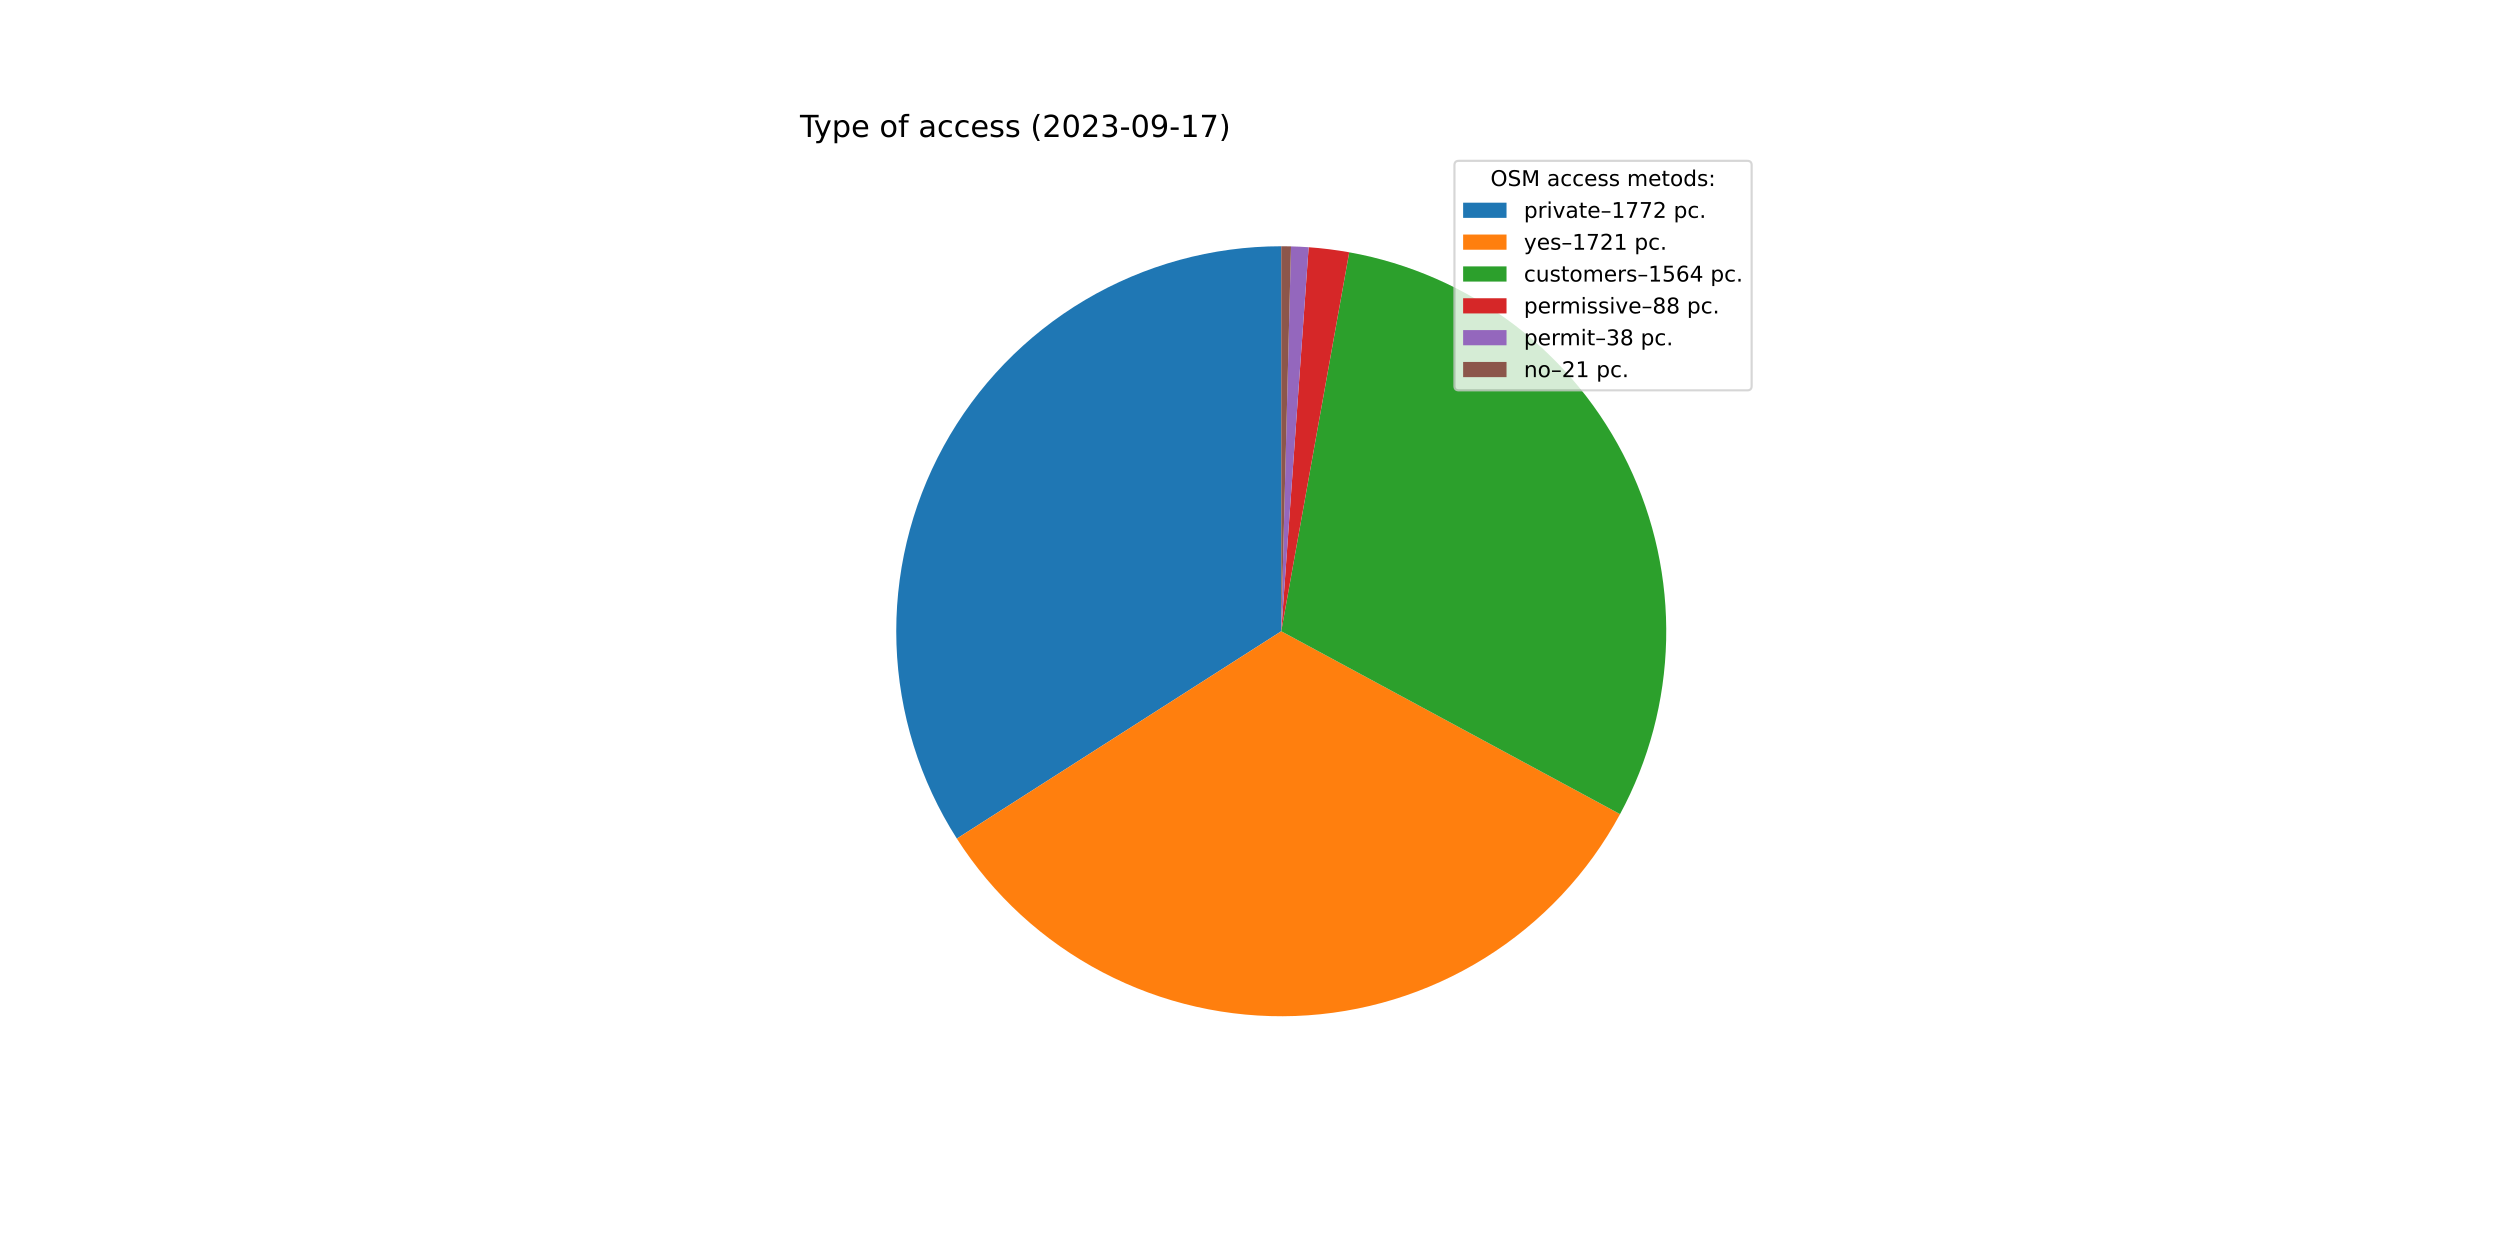
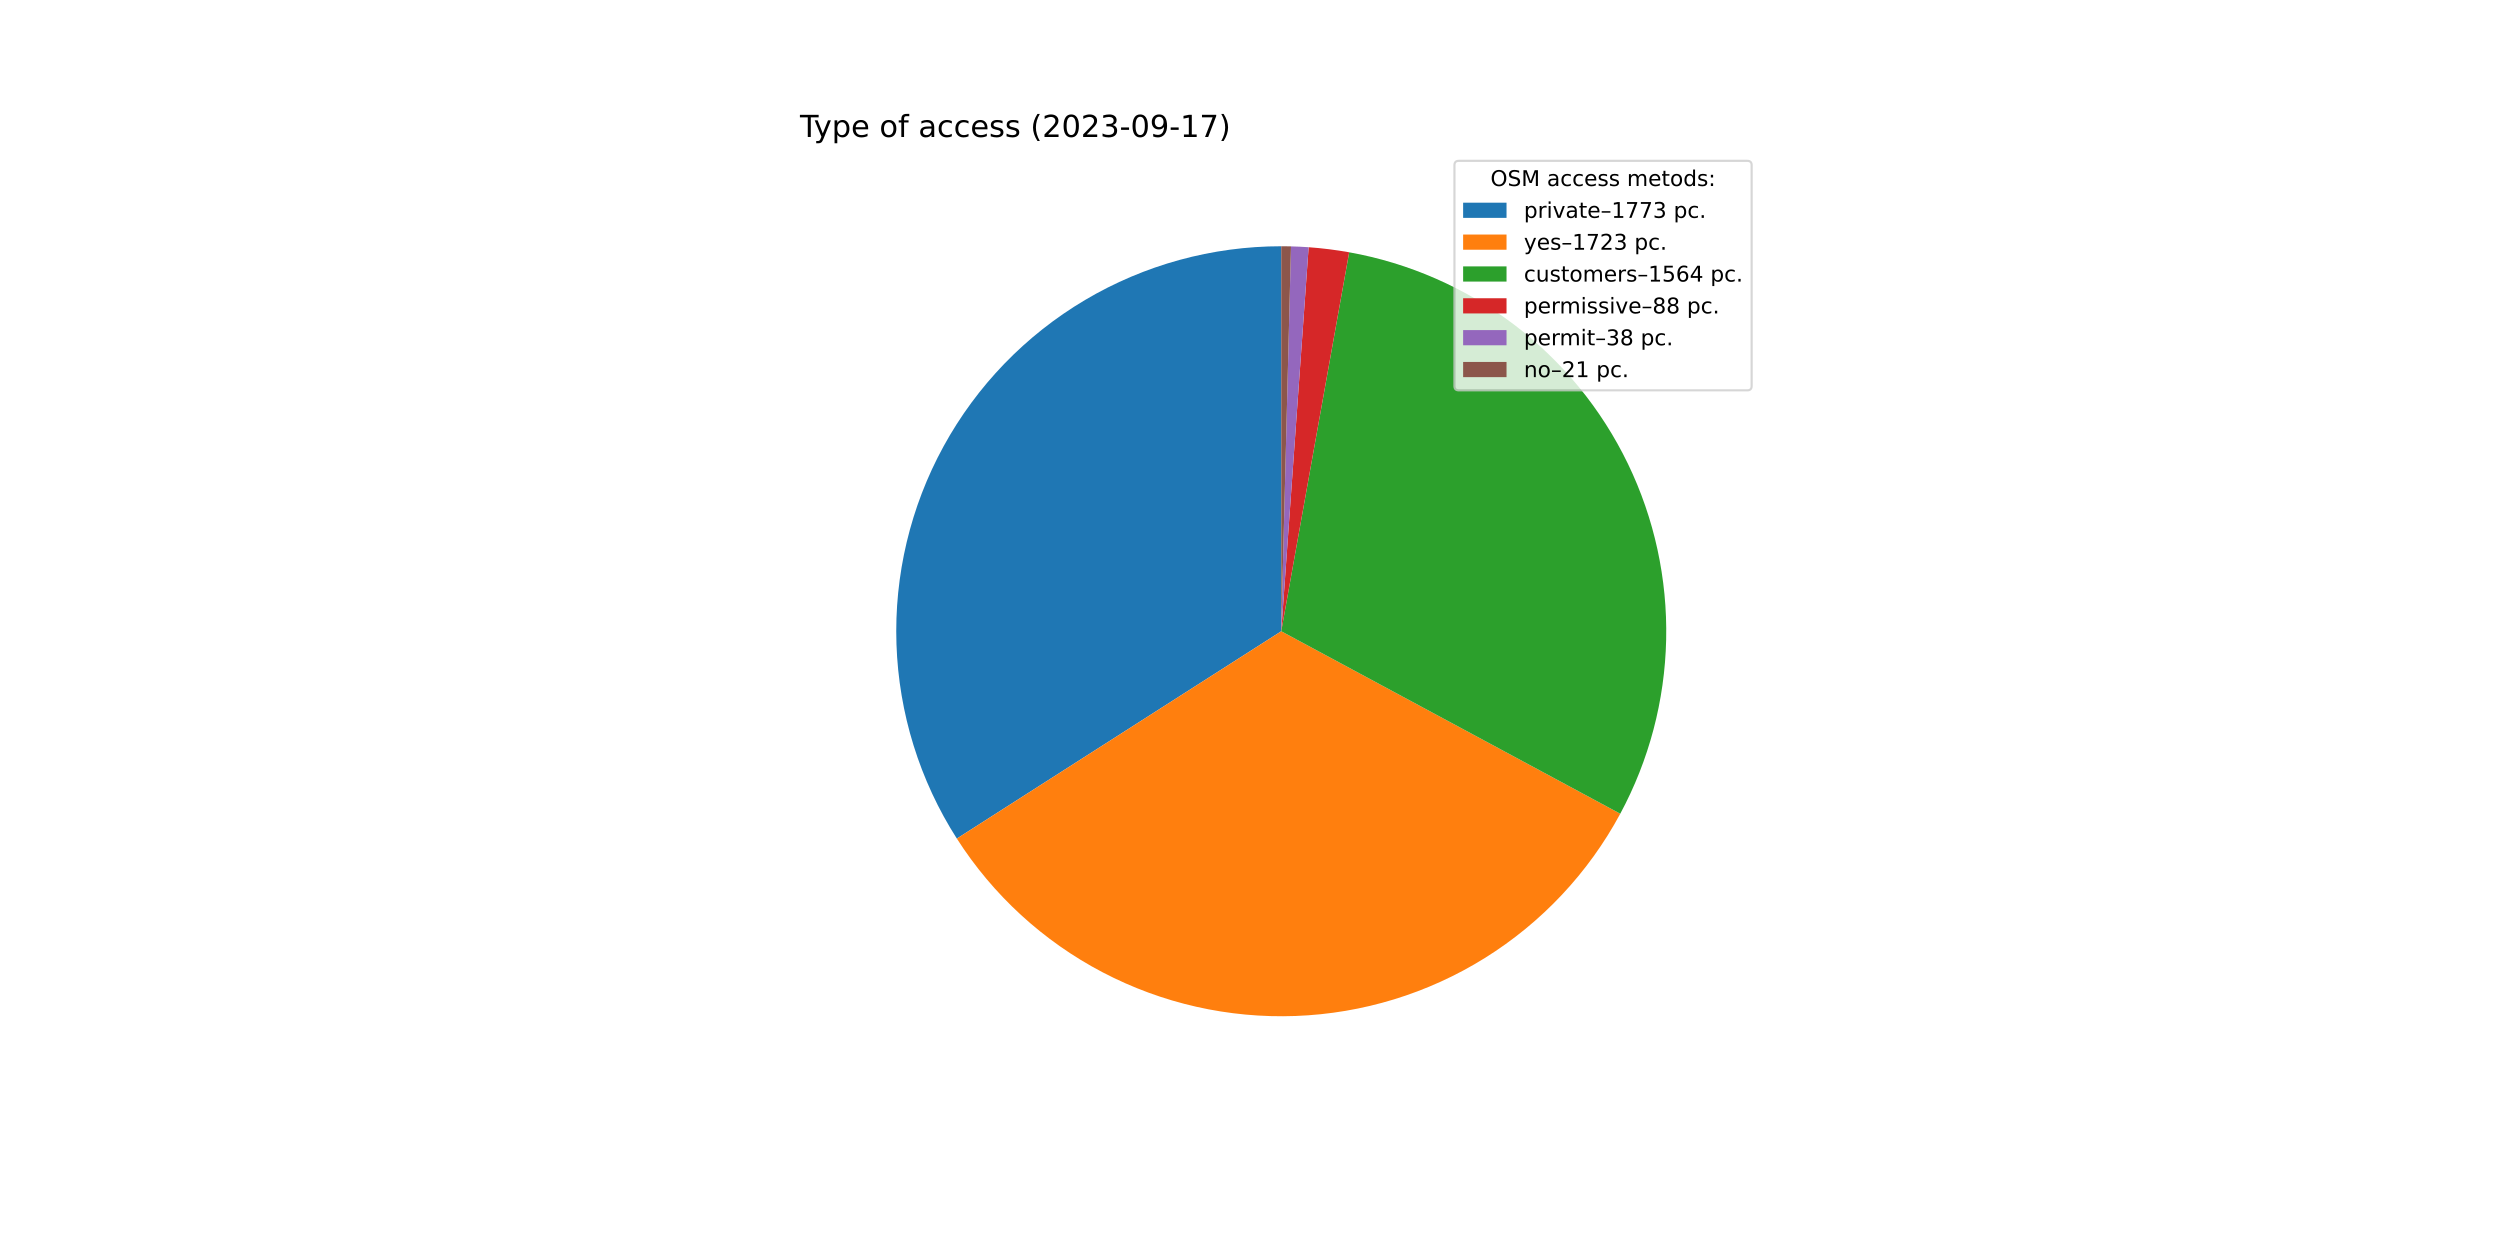
<svg xmlns="http://www.w3.org/2000/svg" xmlns:xlink="http://www.w3.org/1999/xlink" width="1152pt" height="576pt" viewBox="0 0 1152 576" version="1.1">
  <defs>
    <style type="text/css">*{stroke-linejoin: round; stroke-linecap: butt}</style>
  </defs>
  <g id="figure_1">
    <g id="patch_1">
      <path d="M 0 576  L 1152 576  L 1152 0  L 0 0  z " style="fill: #ffffff" />
    </g>
    <g id="axes_1">
      <g id="patch_2">
-         <path d="M 590.4 113.472  C 558.583 113.472 527.344 122.031 499.97 138.249  C 472.597 154.468 450.084 177.755 434.8 205.661  C 419.517 233.567 412.018 265.077 413.093 296.876  C 414.169 328.675 423.779 359.607 440.913 386.417  L 590.4 290.88  L 590.4 113.472  z " style="fill: #1f77b4" />
+         <path d="M 590.4 113.472  C 558.583 113.472 527.345 122.031 499.971 138.249  C 472.598 154.467 450.085 177.753 434.801 205.659  C 419.517 233.564 412.018 265.074 413.093 296.873  C 414.168 328.672 423.778 359.603 440.911 386.413  L 590.4 290.88  L 590.4 113.472  z " style="fill: #1f77b4" />
      </g>
      <g id="patch_3">
-         <path d="M 440.913 386.417  C 457.549 412.446 480.698 433.685 508.06 448.022  C 535.423 462.36 566.061 469.305 596.932 468.168  C 627.802 467.03 657.846 457.85 684.08 441.538  C 710.313 425.226 731.836 402.341 746.511 375.158  L 590.4 290.88  L 440.913 386.417  z " style="fill: #ff7f0e" />
+         <path d="M 440.911 386.413  C 457.555 412.458 480.721 433.707 508.104 448.045  C 535.487 462.384 566.147 469.32 597.035 468.164  C 627.923 467.008 657.979 457.799 684.213 441.455  C 710.447 425.11 731.96 402.189 746.612 374.972  L 590.4 290.88  L 440.911 386.413  z " style="fill: #ff7f0e" />
      </g>
      <g id="patch_4">
-         <path d="M 746.511 375.158  C 759.835 350.479 767.118 322.988 767.761 294.949  C 768.405 266.911 762.39 239.115 750.213 213.85  C 738.035 188.586 720.038 166.566 697.704 149.602  C 675.37 132.639 649.328 121.211 621.722 116.259  L 590.4 290.88  L 746.511 375.158  z " style="fill: #2ca02c" />
+         <path d="M 746.612 374.972  C 759.898 350.291 767.148 322.81 767.765 294.787  C 768.382 266.764 762.349 238.989 750.163 213.747  C 737.976 188.505 719.979 166.507 697.651 149.562  C 675.323 132.617 649.294 121.202 621.704 116.256  L 590.4 290.88  L 746.612 374.972  z " style="fill: #2ca02c" />
      </g>
      <g id="patch_5">
-         <path d="M 621.722 116.259  C 618.63 115.704 615.523 115.232 612.406 114.842  C 609.288 114.452 606.161 114.146 603.027 113.922  L 590.4 290.88  L 621.722 116.259  z " style="fill: #d62728" />
+         <path d="M 621.704 116.256  C 618.614 115.702 615.509 115.23 612.393 114.841  C 609.277 114.451 606.152 114.145 603.02 113.921  L 590.4 290.88  L 621.704 116.256  z " style="fill: #d62728" />
      </g>
      <g id="patch_6">
-         <path d="M 603.027 113.922  C 601.674 113.825 600.32 113.744 598.965 113.679  C 597.61 113.613 596.254 113.563 594.898 113.529  L 590.4 290.88  L 603.027 113.922  z " style="fill: #9467bd" />
+         <path d="M 603.02 113.921  C 601.667 113.825 600.314 113.744 598.96 113.679  C 597.605 113.613 596.251 113.563 594.895 113.529  L 590.4 290.88  L 603.02 113.921  z " style="fill: #9467bd" />
      </g>
      <g id="patch_7">
-         <path d="M 594.898 113.529  C 594.148 113.51 593.399 113.496 592.649 113.486  C 591.899 113.477 591.15 113.472 590.4 113.472  L 590.4 290.88  L 594.898 113.529  z " style="fill: #8c564b" />
+         <path d="M 594.895 113.529  C 594.146 113.51 593.397 113.496 592.648 113.486  C 591.899 113.477 591.149 113.472 590.4 113.472  L 590.4 290.88  L 594.895 113.529  z " style="fill: #8c564b" />
      </g>
      <g id="matplotlib.axis_1" />
      <g id="matplotlib.axis_2" />
      <g id="text_1">
        <g transform="translate(368.64 63.12)scale(0.14 -0.14)">
          <defs>
            <path id="DejaVuSans-54" d="M -19 4666  L 3928 4666  L 3928 4134  L 2272 4134  L 2272 0  L 1638 0  L 1638 4134  L -19 4134  L -19 4666  z " transform="scale(0.015625)" />
            <path id="DejaVuSans-79" d="M 2059 -325  Q 1816 -950 1584 -1140  Q 1353 -1331 966 -1331  L 506 -1331  L 506 -850  L 844 -850  Q 1081 -850 1212 -737  Q 1344 -625 1503 -206  L 1606 56  L 191 3500  L 800 3500  L 1894 763  L 2988 3500  L 3597 3500  L 2059 -325  z " transform="scale(0.015625)" />
            <path id="DejaVuSans-70" d="M 1159 525  L 1159 -1331  L 581 -1331  L 581 3500  L 1159 3500  L 1159 2969  Q 1341 3281 1617 3432  Q 1894 3584 2278 3584  Q 2916 3584 3314 3078  Q 3713 2572 3713 1747  Q 3713 922 3314 415  Q 2916 -91 2278 -91  Q 1894 -91 1617 61  Q 1341 213 1159 525  z M 3116 1747  Q 3116 2381 2855 2742  Q 2594 3103 2138 3103  Q 1681 3103 1420 2742  Q 1159 2381 1159 1747  Q 1159 1113 1420 752  Q 1681 391 2138 391  Q 2594 391 2855 752  Q 3116 1113 3116 1747  z " transform="scale(0.015625)" />
            <path id="DejaVuSans-65" d="M 3597 1894  L 3597 1613  L 953 1613  Q 991 1019 1311 708  Q 1631 397 2203 397  Q 2534 397 2845 478  Q 3156 559 3463 722  L 3463 178  Q 3153 47 2828 -22  Q 2503 -91 2169 -91  Q 1331 -91 842 396  Q 353 884 353 1716  Q 353 2575 817 3079  Q 1281 3584 2069 3584  Q 2775 3584 3186 3129  Q 3597 2675 3597 1894  z M 3022 2063  Q 3016 2534 2758 2815  Q 2500 3097 2075 3097  Q 1594 3097 1305 2825  Q 1016 2553 972 2059  L 3022 2063  z " transform="scale(0.015625)" />
            <path id="DejaVuSans-20" transform="scale(0.015625)" />
            <path id="DejaVuSans-6f" d="M 1959 3097  Q 1497 3097 1228 2736  Q 959 2375 959 1747  Q 959 1119 1226 758  Q 1494 397 1959 397  Q 2419 397 2687 759  Q 2956 1122 2956 1747  Q 2956 2369 2687 2733  Q 2419 3097 1959 3097  z M 1959 3584  Q 2709 3584 3137 3096  Q 3566 2609 3566 1747  Q 3566 888 3137 398  Q 2709 -91 1959 -91  Q 1206 -91 779 398  Q 353 888 353 1747  Q 353 2609 779 3096  Q 1206 3584 1959 3584  z " transform="scale(0.015625)" />
            <path id="DejaVuSans-66" d="M 2375 4863  L 2375 4384  L 1825 4384  Q 1516 4384 1395 4259  Q 1275 4134 1275 3809  L 1275 3500  L 2222 3500  L 2222 3053  L 1275 3053  L 1275 0  L 697 0  L 697 3053  L 147 3053  L 147 3500  L 697 3500  L 697 3744  Q 697 4328 969 4595  Q 1241 4863 1831 4863  L 2375 4863  z " transform="scale(0.015625)" />
            <path id="DejaVuSans-61" d="M 2194 1759  Q 1497 1759 1228 1600  Q 959 1441 959 1056  Q 959 750 1161 570  Q 1363 391 1709 391  Q 2188 391 2477 730  Q 2766 1069 2766 1631  L 2766 1759  L 2194 1759  z M 3341 1997  L 3341 0  L 2766 0  L 2766 531  Q 2569 213 2275 61  Q 1981 -91 1556 -91  Q 1019 -91 701 211  Q 384 513 384 1019  Q 384 1609 779 1909  Q 1175 2209 1959 2209  L 2766 2209  L 2766 2266  Q 2766 2663 2505 2880  Q 2244 3097 1772 3097  Q 1472 3097 1187 3025  Q 903 2953 641 2809  L 641 3341  Q 956 3463 1253 3523  Q 1550 3584 1831 3584  Q 2591 3584 2966 3190  Q 3341 2797 3341 1997  z " transform="scale(0.015625)" />
            <path id="DejaVuSans-63" d="M 3122 3366  L 3122 2828  Q 2878 2963 2633 3030  Q 2388 3097 2138 3097  Q 1578 3097 1268 2742  Q 959 2388 959 1747  Q 959 1106 1268 751  Q 1578 397 2138 397  Q 2388 397 2633 464  Q 2878 531 3122 666  L 3122 134  Q 2881 22 2623 -34  Q 2366 -91 2075 -91  Q 1284 -91 818 406  Q 353 903 353 1747  Q 353 2603 823 3093  Q 1294 3584 2113 3584  Q 2378 3584 2631 3529  Q 2884 3475 3122 3366  z " transform="scale(0.015625)" />
            <path id="DejaVuSans-73" d="M 2834 3397  L 2834 2853  Q 2591 2978 2328 3040  Q 2066 3103 1784 3103  Q 1356 3103 1142 2972  Q 928 2841 928 2578  Q 928 2378 1081 2264  Q 1234 2150 1697 2047  L 1894 2003  Q 2506 1872 2764 1633  Q 3022 1394 3022 966  Q 3022 478 2636 193  Q 2250 -91 1575 -91  Q 1294 -91 989 -36  Q 684 19 347 128  L 347 722  Q 666 556 975 473  Q 1284 391 1588 391  Q 1994 391 2212 530  Q 2431 669 2431 922  Q 2431 1156 2273 1281  Q 2116 1406 1581 1522  L 1381 1569  Q 847 1681 609 1914  Q 372 2147 372 2553  Q 372 3047 722 3315  Q 1072 3584 1716 3584  Q 2034 3584 2315 3537  Q 2597 3491 2834 3397  z " transform="scale(0.015625)" />
            <path id="DejaVuSans-28" d="M 1984 4856  Q 1566 4138 1362 3434  Q 1159 2731 1159 2009  Q 1159 1288 1364 580  Q 1569 -128 1984 -844  L 1484 -844  Q 1016 -109 783 600  Q 550 1309 550 2009  Q 550 2706 781 3412  Q 1013 4119 1484 4856  L 1984 4856  z " transform="scale(0.015625)" />
            <path id="DejaVuSans-32" d="M 1228 531  L 3431 531  L 3431 0  L 469 0  L 469 531  Q 828 903 1448 1529  Q 2069 2156 2228 2338  Q 2531 2678 2651 2914  Q 2772 3150 2772 3378  Q 2772 3750 2511 3984  Q 2250 4219 1831 4219  Q 1534 4219 1204 4116  Q 875 4013 500 3803  L 500 4441  Q 881 4594 1212 4672  Q 1544 4750 1819 4750  Q 2544 4750 2975 4387  Q 3406 4025 3406 3419  Q 3406 3131 3298 2873  Q 3191 2616 2906 2266  Q 2828 2175 2409 1742  Q 1991 1309 1228 531  z " transform="scale(0.015625)" />
            <path id="DejaVuSans-30" d="M 2034 4250  Q 1547 4250 1301 3770  Q 1056 3291 1056 2328  Q 1056 1369 1301 889  Q 1547 409 2034 409  Q 2525 409 2770 889  Q 3016 1369 3016 2328  Q 3016 3291 2770 3770  Q 2525 4250 2034 4250  z M 2034 4750  Q 2819 4750 3233 4129  Q 3647 3509 3647 2328  Q 3647 1150 3233 529  Q 2819 -91 2034 -91  Q 1250 -91 836 529  Q 422 1150 422 2328  Q 422 3509 836 4129  Q 1250 4750 2034 4750  z " transform="scale(0.015625)" />
            <path id="DejaVuSans-33" d="M 2597 2516  Q 3050 2419 3304 2112  Q 3559 1806 3559 1356  Q 3559 666 3084 287  Q 2609 -91 1734 -91  Q 1441 -91 1130 -33  Q 819 25 488 141  L 488 750  Q 750 597 1062 519  Q 1375 441 1716 441  Q 2309 441 2620 675  Q 2931 909 2931 1356  Q 2931 1769 2642 2001  Q 2353 2234 1838 2234  L 1294 2234  L 1294 2753  L 1863 2753  Q 2328 2753 2575 2939  Q 2822 3125 2822 3475  Q 2822 3834 2567 4026  Q 2313 4219 1838 4219  Q 1578 4219 1281 4162  Q 984 4106 628 3988  L 628 4550  Q 988 4650 1302 4700  Q 1616 4750 1894 4750  Q 2613 4750 3031 4423  Q 3450 4097 3450 3541  Q 3450 3153 3228 2886  Q 3006 2619 2597 2516  z " transform="scale(0.015625)" />
            <path id="DejaVuSans-2d" d="M 313 2009  L 1997 2009  L 1997 1497  L 313 1497  L 313 2009  z " transform="scale(0.015625)" />
            <path id="DejaVuSans-39" d="M 703 97  L 703 672  Q 941 559 1184 500  Q 1428 441 1663 441  Q 2288 441 2617 861  Q 2947 1281 2994 2138  Q 2813 1869 2534 1725  Q 2256 1581 1919 1581  Q 1219 1581 811 2004  Q 403 2428 403 3163  Q 403 3881 828 4315  Q 1253 4750 1959 4750  Q 2769 4750 3195 4129  Q 3622 3509 3622 2328  Q 3622 1225 3098 567  Q 2575 -91 1691 -91  Q 1453 -91 1209 -44  Q 966 3 703 97  z M 1959 2075  Q 2384 2075 2632 2365  Q 2881 2656 2881 3163  Q 2881 3666 2632 3958  Q 2384 4250 1959 4250  Q 1534 4250 1286 3958  Q 1038 3666 1038 3163  Q 1038 2656 1286 2365  Q 1534 2075 1959 2075  z " transform="scale(0.015625)" />
            <path id="DejaVuSans-31" d="M 794 531  L 1825 531  L 1825 4091  L 703 3866  L 703 4441  L 1819 4666  L 2450 4666  L 2450 531  L 3481 531  L 3481 0  L 794 0  L 794 531  z " transform="scale(0.015625)" />
            <path id="DejaVuSans-37" d="M 525 4666  L 3525 4666  L 3525 4397  L 1831 0  L 1172 0  L 2766 4134  L 525 4134  L 525 4666  z " transform="scale(0.015625)" />
            <path id="DejaVuSans-29" d="M 513 4856  L 1013 4856  Q 1481 4119 1714 3412  Q 1947 2706 1947 2009  Q 1947 1309 1714 600  Q 1481 -109 1013 -844  L 513 -844  Q 928 -128 1133 580  Q 1338 1288 1338 2009  Q 1338 2731 1133 3434  Q 928 4138 513 4856  z " transform="scale(0.015625)" />
          </defs>
          <use xlink:href="#DejaVuSans-54" />
          <use xlink:href="#DejaVuSans-79" x="45.459" />
          <use xlink:href="#DejaVuSans-70" x="104.639" />
          <use xlink:href="#DejaVuSans-65" x="168.115" />
          <use xlink:href="#DejaVuSans-20" x="229.639" />
          <use xlink:href="#DejaVuSans-6f" x="261.426" />
          <use xlink:href="#DejaVuSans-66" x="322.607" />
          <use xlink:href="#DejaVuSans-20" x="357.812" />
          <use xlink:href="#DejaVuSans-61" x="389.6" />
          <use xlink:href="#DejaVuSans-63" x="450.879" />
          <use xlink:href="#DejaVuSans-63" x="505.859" />
          <use xlink:href="#DejaVuSans-65" x="560.84" />
          <use xlink:href="#DejaVuSans-73" x="622.363" />
          <use xlink:href="#DejaVuSans-73" x="674.463" />
          <use xlink:href="#DejaVuSans-20" x="726.562" />
          <use xlink:href="#DejaVuSans-28" x="758.35" />
          <use xlink:href="#DejaVuSans-32" x="797.363" />
          <use xlink:href="#DejaVuSans-30" x="860.986" />
          <use xlink:href="#DejaVuSans-32" x="924.609" />
          <use xlink:href="#DejaVuSans-33" x="988.232" />
          <use xlink:href="#DejaVuSans-2d" x="1051.855" />
          <use xlink:href="#DejaVuSans-30" x="1087.939" />
          <use xlink:href="#DejaVuSans-39" x="1151.562" />
          <use xlink:href="#DejaVuSans-2d" x="1215.186" />
          <use xlink:href="#DejaVuSans-31" x="1251.27" />
          <use xlink:href="#DejaVuSans-37" x="1314.893" />
          <use xlink:href="#DejaVuSans-29" x="1378.516" />
        </g>
      </g>
      <g id="legend_1">
        <g id="patch_8">
          <path d="M 672.208 179.867  L 805.16 179.867  Q 807.16 179.867 807.16 177.867  L 807.16 76.12  Q 807.16 74.12 805.16 74.12  L 672.208 74.12  Q 670.208 74.12 670.208 76.12  L 670.208 177.867  Q 670.208 179.867 672.208 179.867  z " style="fill: #ffffff; opacity: 0.8; stroke: #cccccc; stroke-linejoin: miter" />
        </g>
        <g id="text_2">
          <g transform="translate(686.8038 85.71844)scale(0.1 -0.1)">
            <defs>
              <path id="DejaVuSans-4f" d="M 2522 4238  Q 1834 4238 1429 3725  Q 1025 3213 1025 2328  Q 1025 1447 1429 934  Q 1834 422 2522 422  Q 3209 422 3611 934  Q 4013 1447 4013 2328  Q 4013 3213 3611 3725  Q 3209 4238 2522 4238  z M 2522 4750  Q 3503 4750 4090 4092  Q 4678 3434 4678 2328  Q 4678 1225 4090 567  Q 3503 -91 2522 -91  Q 1538 -91 948 565  Q 359 1222 359 2328  Q 359 3434 948 4092  Q 1538 4750 2522 4750  z " transform="scale(0.015625)" />
              <path id="DejaVuSans-53" d="M 3425 4513  L 3425 3897  Q 3066 4069 2747 4153  Q 2428 4238 2131 4238  Q 1616 4238 1336 4038  Q 1056 3838 1056 3469  Q 1056 3159 1242 3001  Q 1428 2844 1947 2747  L 2328 2669  Q 3034 2534 3370 2195  Q 3706 1856 3706 1288  Q 3706 609 3251 259  Q 2797 -91 1919 -91  Q 1588 -91 1214 -16  Q 841 59 441 206  L 441 856  Q 825 641 1194 531  Q 1563 422 1919 422  Q 2459 422 2753 634  Q 3047 847 3047 1241  Q 3047 1584 2836 1778  Q 2625 1972 2144 2069  L 1759 2144  Q 1053 2284 737 2584  Q 422 2884 422 3419  Q 422 4038 858 4394  Q 1294 4750 2059 4750  Q 2388 4750 2728 4690  Q 3069 4631 3425 4513  z " transform="scale(0.015625)" />
              <path id="DejaVuSans-4d" d="M 628 4666  L 1569 4666  L 2759 1491  L 3956 4666  L 4897 4666  L 4897 0  L 4281 0  L 4281 4097  L 3078 897  L 2444 897  L 1241 4097  L 1241 0  L 628 0  L 628 4666  z " transform="scale(0.015625)" />
              <path id="DejaVuSans-6d" d="M 3328 2828  Q 3544 3216 3844 3400  Q 4144 3584 4550 3584  Q 5097 3584 5394 3201  Q 5691 2819 5691 2113  L 5691 0  L 5113 0  L 5113 2094  Q 5113 2597 4934 2840  Q 4756 3084 4391 3084  Q 3944 3084 3684 2787  Q 3425 2491 3425 1978  L 3425 0  L 2847 0  L 2847 2094  Q 2847 2600 2669 2842  Q 2491 3084 2119 3084  Q 1678 3084 1418 2786  Q 1159 2488 1159 1978  L 1159 0  L 581 0  L 581 3500  L 1159 3500  L 1159 2956  Q 1356 3278 1631 3431  Q 1906 3584 2284 3584  Q 2666 3584 2933 3390  Q 3200 3197 3328 2828  z " transform="scale(0.015625)" />
              <path id="DejaVuSans-74" d="M 1172 4494  L 1172 3500  L 2356 3500  L 2356 3053  L 1172 3053  L 1172 1153  Q 1172 725 1289 603  Q 1406 481 1766 481  L 2356 481  L 2356 0  L 1766 0  Q 1100 0 847 248  Q 594 497 594 1153  L 594 3053  L 172 3053  L 172 3500  L 594 3500  L 594 4494  L 1172 4494  z " transform="scale(0.015625)" />
              <path id="DejaVuSans-64" d="M 2906 2969  L 2906 4863  L 3481 4863  L 3481 0  L 2906 0  L 2906 525  Q 2725 213 2448 61  Q 2172 -91 1784 -91  Q 1150 -91 751 415  Q 353 922 353 1747  Q 353 2572 751 3078  Q 1150 3584 1784 3584  Q 2172 3584 2448 3432  Q 2725 3281 2906 2969  z M 947 1747  Q 947 1113 1208 752  Q 1469 391 1925 391  Q 2381 391 2643 752  Q 2906 1113 2906 1747  Q 2906 2381 2643 2742  Q 2381 3103 1925 3103  Q 1469 3103 1208 2742  Q 947 2381 947 1747  z " transform="scale(0.015625)" />
              <path id="DejaVuSans-3a" d="M 750 794  L 1409 794  L 1409 0  L 750 0  L 750 794  z M 750 3309  L 1409 3309  L 1409 2516  L 750 2516  L 750 3309  z " transform="scale(0.015625)" />
            </defs>
            <use xlink:href="#DejaVuSans-4f" />
            <use xlink:href="#DejaVuSans-53" x="78.711" />
            <use xlink:href="#DejaVuSans-4d" x="142.188" />
            <use xlink:href="#DejaVuSans-20" x="228.467" />
            <use xlink:href="#DejaVuSans-61" x="260.254" />
            <use xlink:href="#DejaVuSans-63" x="321.533" />
            <use xlink:href="#DejaVuSans-63" x="376.514" />
            <use xlink:href="#DejaVuSans-65" x="431.494" />
            <use xlink:href="#DejaVuSans-73" x="493.018" />
            <use xlink:href="#DejaVuSans-73" x="545.117" />
            <use xlink:href="#DejaVuSans-20" x="597.217" />
            <use xlink:href="#DejaVuSans-6d" x="629.004" />
            <use xlink:href="#DejaVuSans-65" x="726.416" />
            <use xlink:href="#DejaVuSans-74" x="787.939" />
            <use xlink:href="#DejaVuSans-6f" x="827.148" />
            <use xlink:href="#DejaVuSans-64" x="888.33" />
            <use xlink:href="#DejaVuSans-73" x="951.807" />
            <use xlink:href="#DejaVuSans-3a" x="1003.906" />
          </g>
        </g>
        <g id="patch_9">
          <path d="M 674.208 100.397  L 694.208 100.397  L 694.208 93.397  L 674.208 93.397  z " style="fill: #1f77b4" />
        </g>
        <g id="text_3">
          <g transform="translate(702.2084 100.3966)scale(0.1 -0.1)">
            <defs>
              <path id="DejaVuSans-72" d="M 2631 2963  Q 2534 3019 2420 3045  Q 2306 3072 2169 3072  Q 1681 3072 1420 2755  Q 1159 2438 1159 1844  L 1159 0  L 581 0  L 581 3500  L 1159 3500  L 1159 2956  Q 1341 3275 1631 3429  Q 1922 3584 2338 3584  Q 2397 3584 2469 3576  Q 2541 3569 2628 3553  L 2631 2963  z " transform="scale(0.015625)" />
              <path id="DejaVuSans-69" d="M 603 3500  L 1178 3500  L 1178 0  L 603 0  L 603 3500  z M 603 4863  L 1178 4863  L 1178 4134  L 603 4134  L 603 4863  z " transform="scale(0.015625)" />
              <path id="DejaVuSans-76" d="M 191 3500  L 800 3500  L 1894 563  L 2988 3500  L 3597 3500  L 2284 0  L 1503 0  L 191 3500  z " transform="scale(0.015625)" />
              <path id="DejaVuSans-2013" d="M 313 1978  L 2888 1978  L 2888 1528  L 313 1528  L 313 1978  z " transform="scale(0.015625)" />
              <path id="DejaVuSans-2e" d="M 684 794  L 1344 794  L 1344 0  L 684 0  L 684 794  z " transform="scale(0.015625)" />
            </defs>
            <use xlink:href="#DejaVuSans-70" />
            <use xlink:href="#DejaVuSans-72" x="63.477" />
            <use xlink:href="#DejaVuSans-69" x="104.59" />
            <use xlink:href="#DejaVuSans-76" x="132.373" />
            <use xlink:href="#DejaVuSans-61" x="191.553" />
            <use xlink:href="#DejaVuSans-74" x="252.832" />
            <use xlink:href="#DejaVuSans-65" x="292.041" />
            <use xlink:href="#DejaVuSans-2013" x="353.564" />
            <use xlink:href="#DejaVuSans-31" x="403.564" />
            <use xlink:href="#DejaVuSans-37" x="467.188" />
            <use xlink:href="#DejaVuSans-37" x="530.811" />
-             <use xlink:href="#DejaVuSans-32" x="594.434" />
+             <use xlink:href="#DejaVuSans-33" x="594.434" />
            <use xlink:href="#DejaVuSans-20" x="658.057" />
            <use xlink:href="#DejaVuSans-70" x="689.844" />
            <use xlink:href="#DejaVuSans-63" x="753.32" />
            <use xlink:href="#DejaVuSans-2e" x="808.301" />
          </g>
        </g>
        <g id="patch_10">
          <path d="M 674.208 115.075  L 694.208 115.075  L 694.208 108.075  L 674.208 108.075  z " style="fill: #ff7f0e" />
        </g>
        <g id="text_4">
          <g transform="translate(702.2084 115.0747)scale(0.1 -0.1)">
            <use xlink:href="#DejaVuSans-79" />
            <use xlink:href="#DejaVuSans-65" x="59.18" />
            <use xlink:href="#DejaVuSans-73" x="120.703" />
            <use xlink:href="#DejaVuSans-2013" x="172.803" />
            <use xlink:href="#DejaVuSans-31" x="222.803" />
            <use xlink:href="#DejaVuSans-37" x="286.426" />
            <use xlink:href="#DejaVuSans-32" x="350.049" />
-             <use xlink:href="#DejaVuSans-31" x="413.672" />
+             <use xlink:href="#DejaVuSans-33" x="413.672" />
            <use xlink:href="#DejaVuSans-20" x="477.295" />
            <use xlink:href="#DejaVuSans-70" x="509.082" />
            <use xlink:href="#DejaVuSans-63" x="572.559" />
            <use xlink:href="#DejaVuSans-2e" x="627.539" />
          </g>
        </g>
        <g id="patch_11">
          <path d="M 674.208 129.753  L 694.208 129.753  L 694.208 122.753  L 674.208 122.753  z " style="fill: #2ca02c" />
        </g>
        <g id="text_5">
          <g transform="translate(702.2084 129.7528)scale(0.1 -0.1)">
            <defs>
              <path id="DejaVuSans-75" d="M 544 1381  L 544 3500  L 1119 3500  L 1119 1403  Q 1119 906 1312 657  Q 1506 409 1894 409  Q 2359 409 2629 706  Q 2900 1003 2900 1516  L 2900 3500  L 3475 3500  L 3475 0  L 2900 0  L 2900 538  Q 2691 219 2414 64  Q 2138 -91 1772 -91  Q 1169 -91 856 284  Q 544 659 544 1381  z M 1991 3584  L 1991 3584  z " transform="scale(0.015625)" />
              <path id="DejaVuSans-35" d="M 691 4666  L 3169 4666  L 3169 4134  L 1269 4134  L 1269 2991  Q 1406 3038 1543 3061  Q 1681 3084 1819 3084  Q 2600 3084 3056 2656  Q 3513 2228 3513 1497  Q 3513 744 3044 326  Q 2575 -91 1722 -91  Q 1428 -91 1123 -41  Q 819 9 494 109  L 494 744  Q 775 591 1075 516  Q 1375 441 1709 441  Q 2250 441 2565 725  Q 2881 1009 2881 1497  Q 2881 1984 2565 2268  Q 2250 2553 1709 2553  Q 1456 2553 1204 2497  Q 953 2441 691 2322  L 691 4666  z " transform="scale(0.015625)" />
              <path id="DejaVuSans-36" d="M 2113 2584  Q 1688 2584 1439 2293  Q 1191 2003 1191 1497  Q 1191 994 1439 701  Q 1688 409 2113 409  Q 2538 409 2786 701  Q 3034 994 3034 1497  Q 3034 2003 2786 2293  Q 2538 2584 2113 2584  z M 3366 4563  L 3366 3988  Q 3128 4100 2886 4159  Q 2644 4219 2406 4219  Q 1781 4219 1451 3797  Q 1122 3375 1075 2522  Q 1259 2794 1537 2939  Q 1816 3084 2150 3084  Q 2853 3084 3261 2657  Q 3669 2231 3669 1497  Q 3669 778 3244 343  Q 2819 -91 2113 -91  Q 1303 -91 875 529  Q 447 1150 447 2328  Q 447 3434 972 4092  Q 1497 4750 2381 4750  Q 2619 4750 2861 4703  Q 3103 4656 3366 4563  z " transform="scale(0.015625)" />
              <path id="DejaVuSans-34" d="M 2419 4116  L 825 1625  L 2419 1625  L 2419 4116  z M 2253 4666  L 3047 4666  L 3047 1625  L 3713 1625  L 3713 1100  L 3047 1100  L 3047 0  L 2419 0  L 2419 1100  L 313 1100  L 313 1709  L 2253 4666  z " transform="scale(0.015625)" />
            </defs>
            <use xlink:href="#DejaVuSans-63" />
            <use xlink:href="#DejaVuSans-75" x="54.98" />
            <use xlink:href="#DejaVuSans-73" x="118.359" />
            <use xlink:href="#DejaVuSans-74" x="170.459" />
            <use xlink:href="#DejaVuSans-6f" x="209.668" />
            <use xlink:href="#DejaVuSans-6d" x="270.85" />
            <use xlink:href="#DejaVuSans-65" x="368.262" />
            <use xlink:href="#DejaVuSans-72" x="429.785" />
            <use xlink:href="#DejaVuSans-73" x="470.898" />
            <use xlink:href="#DejaVuSans-2013" x="522.998" />
            <use xlink:href="#DejaVuSans-31" x="572.998" />
            <use xlink:href="#DejaVuSans-35" x="636.621" />
            <use xlink:href="#DejaVuSans-36" x="700.244" />
            <use xlink:href="#DejaVuSans-34" x="763.867" />
            <use xlink:href="#DejaVuSans-20" x="827.49" />
            <use xlink:href="#DejaVuSans-70" x="859.277" />
            <use xlink:href="#DejaVuSans-63" x="922.754" />
            <use xlink:href="#DejaVuSans-2e" x="977.734" />
          </g>
        </g>
        <g id="patch_12">
          <path d="M 674.208 144.431  L 694.208 144.431  L 694.208 137.431  L 674.208 137.431  z " style="fill: #d62728" />
        </g>
        <g id="text_6">
          <g transform="translate(702.2084 144.4309)scale(0.1 -0.1)">
            <defs>
              <path id="DejaVuSans-38" d="M 2034 2216  Q 1584 2216 1326 1975  Q 1069 1734 1069 1313  Q 1069 891 1326 650  Q 1584 409 2034 409  Q 2484 409 2743 651  Q 3003 894 3003 1313  Q 3003 1734 2745 1975  Q 2488 2216 2034 2216  z M 1403 2484  Q 997 2584 770 2862  Q 544 3141 544 3541  Q 544 4100 942 4425  Q 1341 4750 2034 4750  Q 2731 4750 3128 4425  Q 3525 4100 3525 3541  Q 3525 3141 3298 2862  Q 3072 2584 2669 2484  Q 3125 2378 3379 2068  Q 3634 1759 3634 1313  Q 3634 634 3220 271  Q 2806 -91 2034 -91  Q 1263 -91 848 271  Q 434 634 434 1313  Q 434 1759 690 2068  Q 947 2378 1403 2484  z M 1172 3481  Q 1172 3119 1398 2916  Q 1625 2713 2034 2713  Q 2441 2713 2670 2916  Q 2900 3119 2900 3481  Q 2900 3844 2670 4047  Q 2441 4250 2034 4250  Q 1625 4250 1398 4047  Q 1172 3844 1172 3481  z " transform="scale(0.015625)" />
            </defs>
            <use xlink:href="#DejaVuSans-70" />
            <use xlink:href="#DejaVuSans-65" x="63.477" />
            <use xlink:href="#DejaVuSans-72" x="125" />
            <use xlink:href="#DejaVuSans-6d" x="164.363" />
            <use xlink:href="#DejaVuSans-69" x="261.775" />
            <use xlink:href="#DejaVuSans-73" x="289.559" />
            <use xlink:href="#DejaVuSans-73" x="341.658" />
            <use xlink:href="#DejaVuSans-69" x="393.758" />
            <use xlink:href="#DejaVuSans-76" x="421.541" />
            <use xlink:href="#DejaVuSans-65" x="480.721" />
            <use xlink:href="#DejaVuSans-2013" x="542.244" />
            <use xlink:href="#DejaVuSans-38" x="592.244" />
            <use xlink:href="#DejaVuSans-38" x="655.867" />
            <use xlink:href="#DejaVuSans-20" x="719.49" />
            <use xlink:href="#DejaVuSans-70" x="751.277" />
            <use xlink:href="#DejaVuSans-63" x="814.754" />
            <use xlink:href="#DejaVuSans-2e" x="869.734" />
          </g>
        </g>
        <g id="patch_13">
          <path d="M 674.208 159.109  L 694.208 159.109  L 694.208 152.109  L 674.208 152.109  z " style="fill: #9467bd" />
        </g>
        <g id="text_7">
          <g transform="translate(702.2084 159.1091)scale(0.1 -0.1)">
            <use xlink:href="#DejaVuSans-70" />
            <use xlink:href="#DejaVuSans-65" x="63.477" />
            <use xlink:href="#DejaVuSans-72" x="125" />
            <use xlink:href="#DejaVuSans-6d" x="164.363" />
            <use xlink:href="#DejaVuSans-69" x="261.775" />
            <use xlink:href="#DejaVuSans-74" x="289.559" />
            <use xlink:href="#DejaVuSans-2013" x="328.768" />
            <use xlink:href="#DejaVuSans-33" x="378.768" />
            <use xlink:href="#DejaVuSans-38" x="442.391" />
            <use xlink:href="#DejaVuSans-20" x="506.014" />
            <use xlink:href="#DejaVuSans-70" x="537.801" />
            <use xlink:href="#DejaVuSans-63" x="601.277" />
            <use xlink:href="#DejaVuSans-2e" x="656.258" />
          </g>
        </g>
        <g id="patch_14">
          <path d="M 674.208 173.787  L 694.208 173.787  L 694.208 166.787  L 674.208 166.787  z " style="fill: #8c564b" />
        </g>
        <g id="text_8">
          <g transform="translate(702.2084 173.7872)scale(0.1 -0.1)">
            <defs>
              <path id="DejaVuSans-6e" d="M 3513 2113  L 3513 0  L 2938 0  L 2938 2094  Q 2938 2591 2744 2837  Q 2550 3084 2163 3084  Q 1697 3084 1428 2787  Q 1159 2491 1159 1978  L 1159 0  L 581 0  L 581 3500  L 1159 3500  L 1159 2956  Q 1366 3272 1645 3428  Q 1925 3584 2291 3584  Q 2894 3584 3203 3211  Q 3513 2838 3513 2113  z " transform="scale(0.015625)" />
            </defs>
            <use xlink:href="#DejaVuSans-6e" />
            <use xlink:href="#DejaVuSans-6f" x="63.379" />
            <use xlink:href="#DejaVuSans-2013" x="124.561" />
            <use xlink:href="#DejaVuSans-32" x="174.561" />
            <use xlink:href="#DejaVuSans-31" x="238.184" />
            <use xlink:href="#DejaVuSans-20" x="301.807" />
            <use xlink:href="#DejaVuSans-70" x="333.594" />
            <use xlink:href="#DejaVuSans-63" x="397.07" />
            <use xlink:href="#DejaVuSans-2e" x="452.051" />
          </g>
        </g>
      </g>
    </g>
  </g>
</svg>
